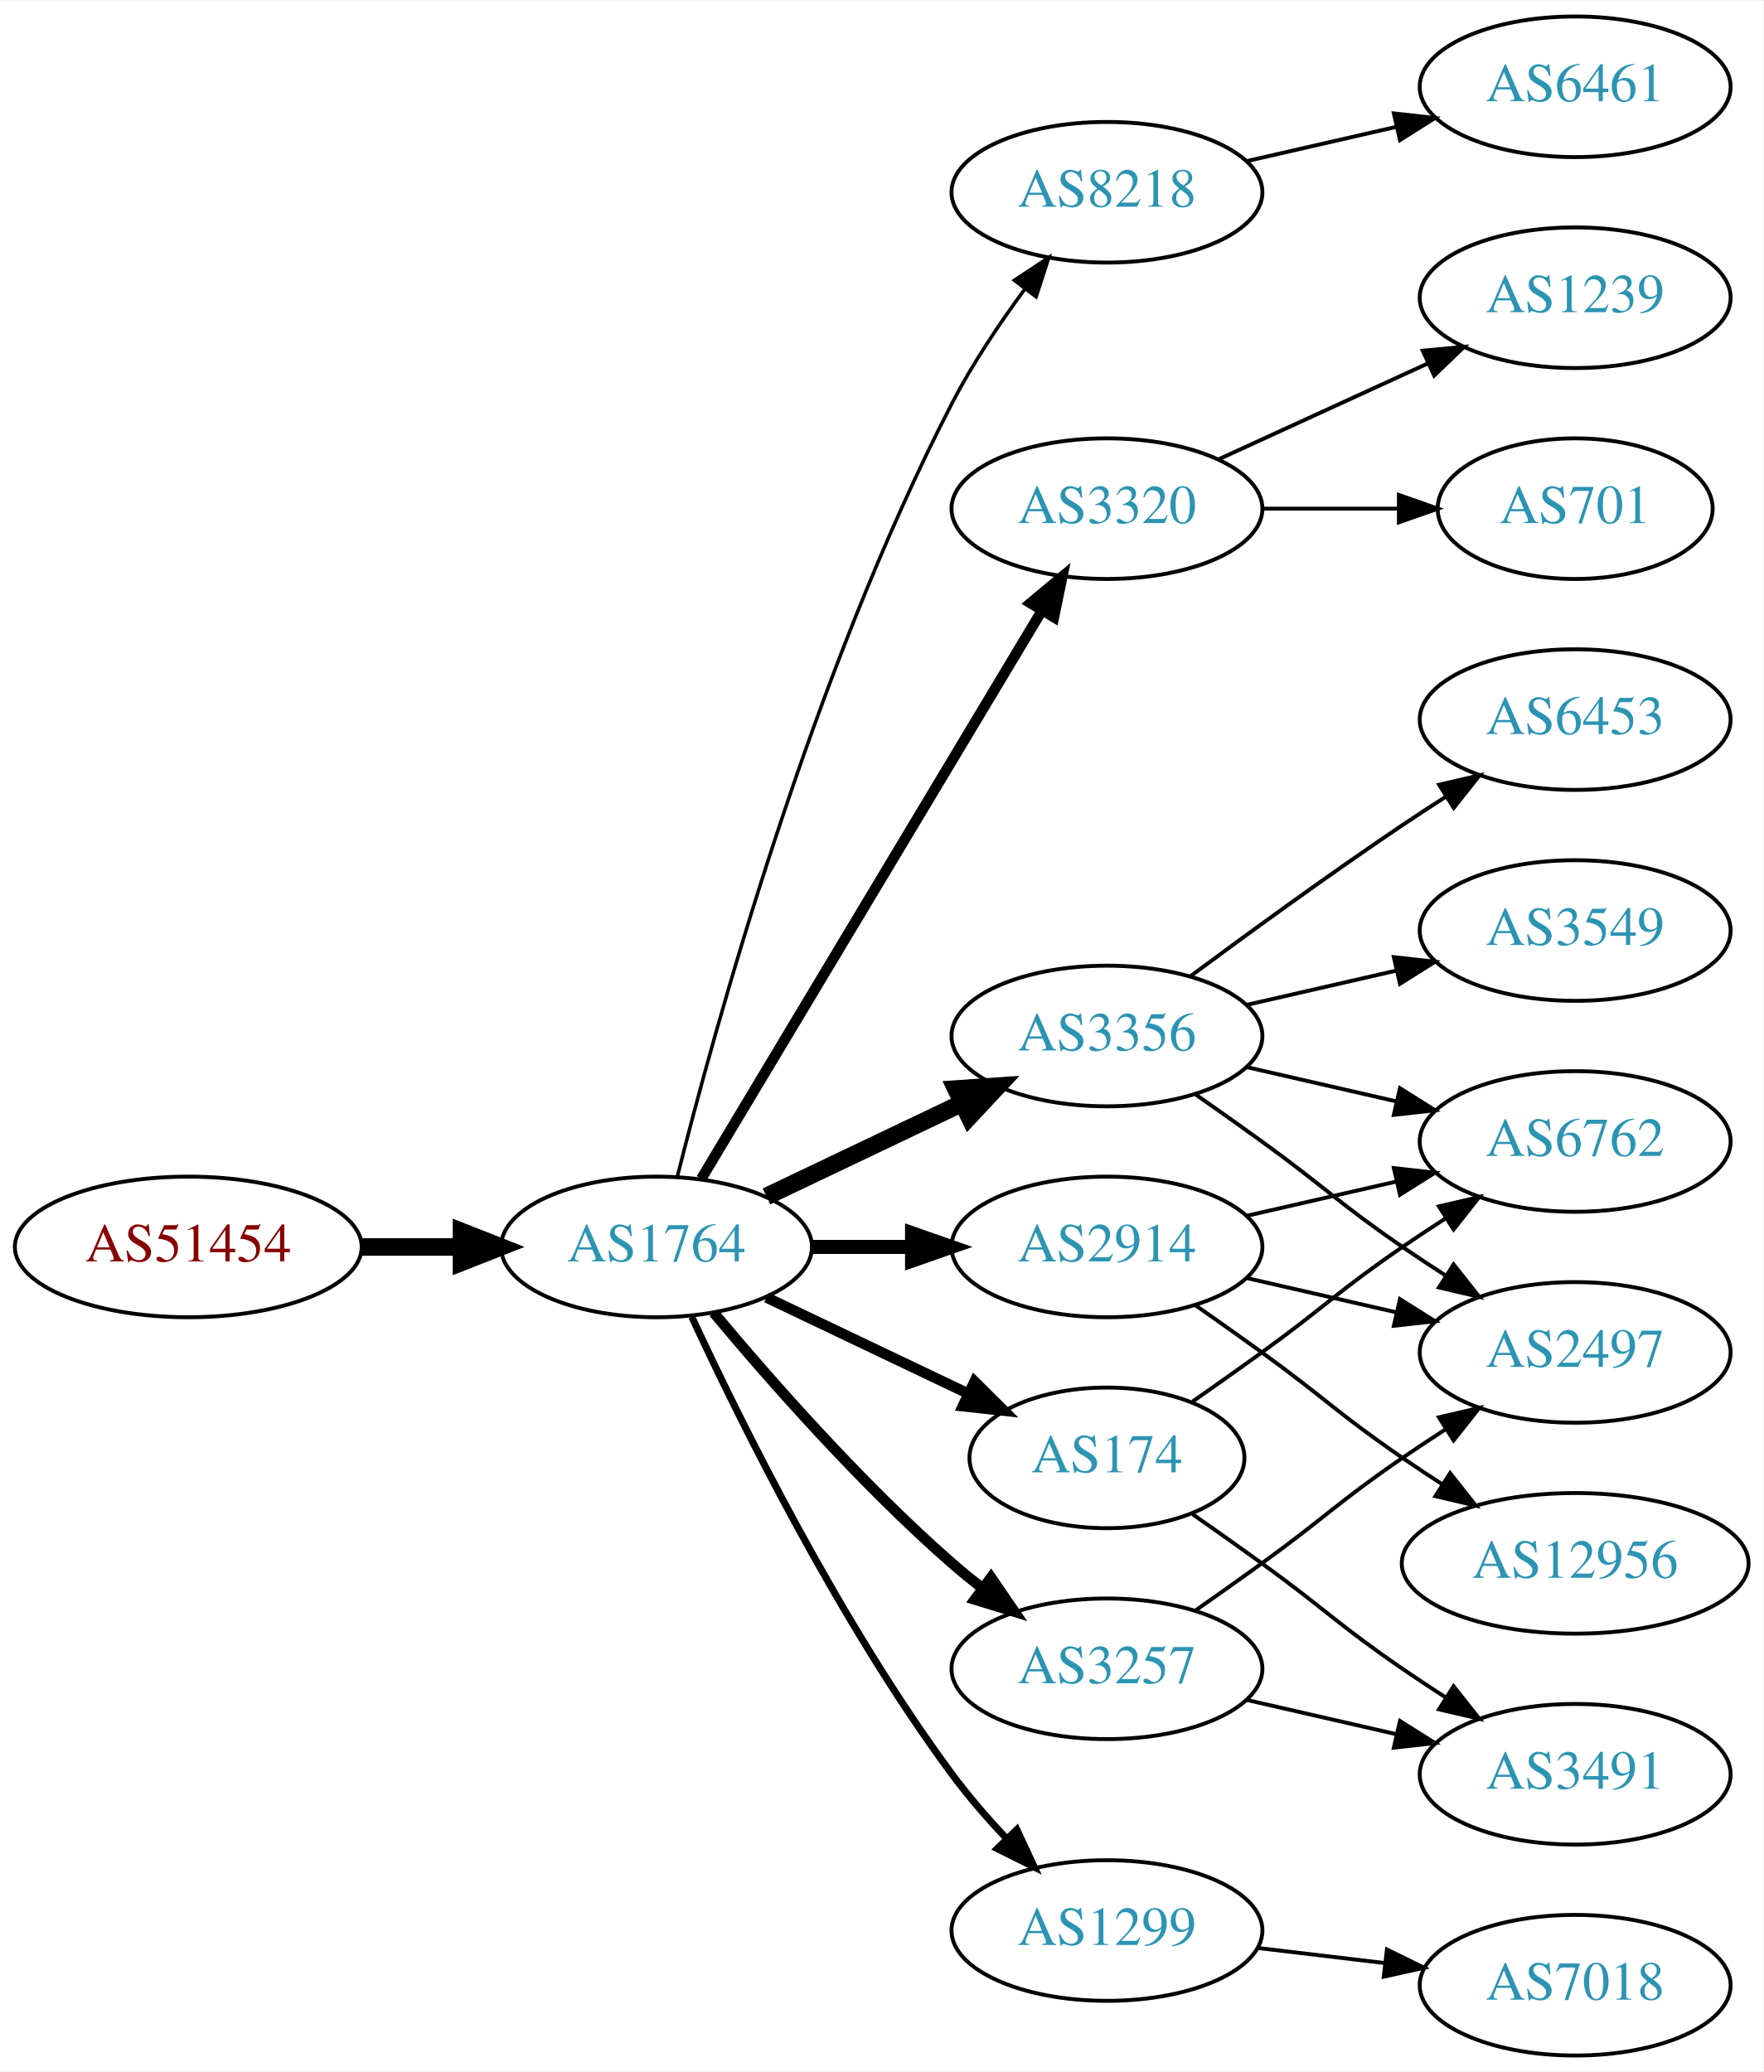
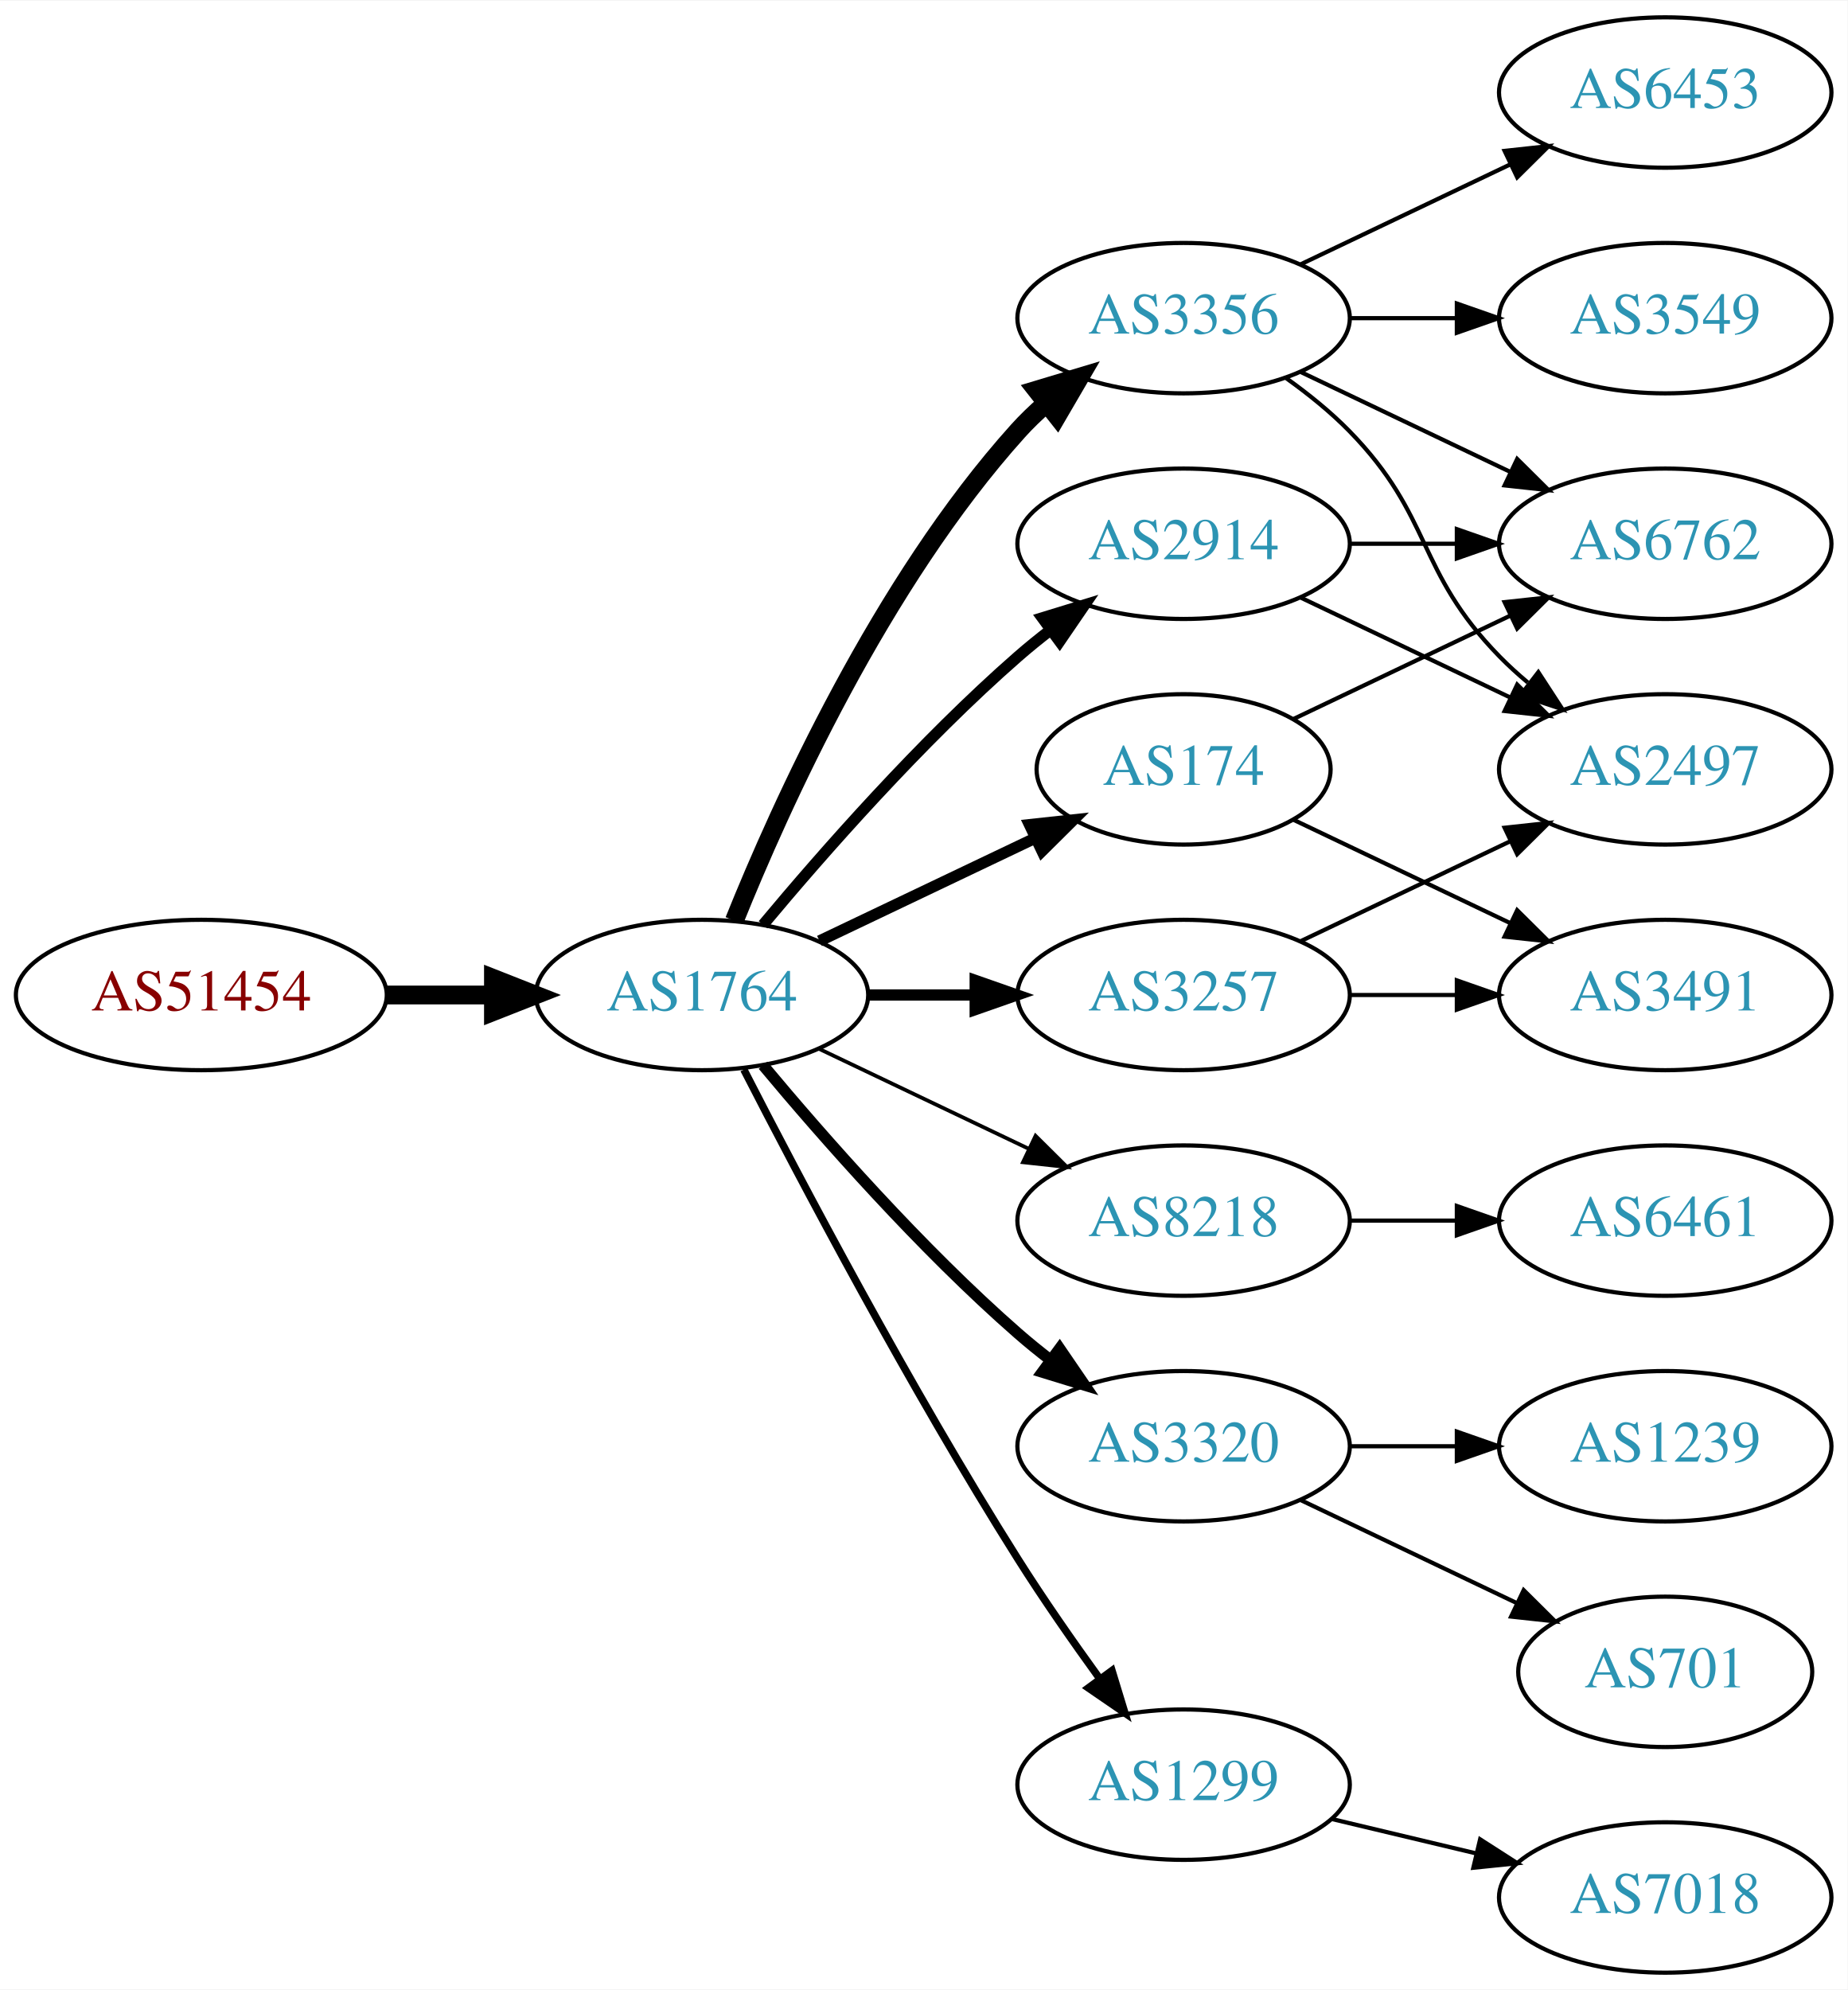
- <svg xmlns="http://www.w3.org/2000/svg" xmlns:xlink="http://www.w3.org/1999/xlink" width="451pt" height="530pt" viewBox="0.00 0.00 451.37 530.00">
-   <g id="graph0" class="graph" transform="scale(1 1) rotate(0) translate(4 526)">
-     <polygon fill="white" stroke="none" points="-4,4 -4,-526 447.37,-526 447.37,4 -4,4" />
+ <svg xmlns="http://www.w3.org/2000/svg" xmlns:xlink="http://www.w3.org/1999/xlink" width="442pt" height="476pt" viewBox="0.00 0.00 442.27 476.00">
+   <g id="graph0" class="graph" transform="scale(1 1) rotate(0) translate(4 472)">
+     <polygon fill="white" stroke="none" points="-4,4 -4,-472 438.271,-472 438.271,4 -4,4" />
    <g id="node1" class="node">
      <g id="a_node1">
        <a xlink:href="/asn/51454" xlink:title="AS51454 ~ CRIF GmbH [AT]">
-           <ellipse fill="#ffffff" stroke="black" cx="44.196" cy="-207" rx="44.393" ry="18" />
-           <text text-anchor="middle" x="44.196" y="-203.3" font-family="Times,serif" font-size="14.00" fill="#880000">AS51454</text>
+           <ellipse fill="#ffffff" stroke="black" cx="44.196" cy="-234" rx="44.393" ry="18" />
+           <text text-anchor="middle" x="44.196" y="-230.3" font-family="Times,serif" font-size="14.00" fill="#880000">AS51454</text>
        </a>
      </g>
    </g>
    <g id="node2" class="node">
      <g id="a_node2">
        <a xlink:href="/asn/1764" xlink:title="AS1764 ~ NEXTLAYER-AS [AT]">
-           <ellipse fill="#ffffff" stroke="black" cx="164.039" cy="-207" rx="39.794" ry="18" />
-           <text text-anchor="middle" x="164.039" y="-203.3" font-family="Times,serif" font-size="14.00" fill="#2c94b3">AS1764</text>
+           <ellipse fill="#ffffff" stroke="black" cx="164.039" cy="-234" rx="39.794" ry="18" />
+           <text text-anchor="middle" x="164.039" y="-230.3" font-family="Times,serif" font-size="14.00" fill="#2c94b3">AS1764</text>
        </a>
      </g>
    </g>
    <g id="edge1" class="edge">
-       <path fill="none" stroke="black" stroke-width="4.5" d="M88.407,-207C96.72,-207 105.482,-207 113.965,-207" />
-       <polygon fill="black" stroke="black" stroke-width="4.5" points="114.123,-210.938 124.123,-207 114.123,-203.063 114.123,-210.938" />
+       <path fill="none" stroke="black" stroke-width="4.5" d="M88.407,-234C96.72,-234 105.482,-234 113.965,-234" />
+       <polygon fill="black" stroke="black" stroke-width="4.5" points="114.123,-237.938 124.123,-234 114.123,-230.063 114.123,-237.938" />
    </g>
    <g id="node3" class="node">
      <g id="a_node3">
-         <a xlink:href="/asn/8218" xlink:title="AS8218 ~ legacy Neotelecoms [FR]">
-           <ellipse fill="#ffffff" stroke="black" cx="279.332" cy="-477" rx="39.794" ry="18" />
-           <text text-anchor="middle" x="279.332" y="-473.3" font-family="Times,serif" font-size="14.00" fill="#2c94b3">AS8218</text>
+         <a xlink:href="/asn/3356" xlink:title="AS3356 ~ Level 3 Parent, LLC [US]">
+           <ellipse fill="#ffffff" stroke="black" cx="279.332" cy="-396" rx="39.794" ry="18" />
+           <text text-anchor="middle" x="279.332" y="-392.3" font-family="Times,serif" font-size="14.00" fill="#2c94b3">AS3356</text>
        </a>
      </g>
    </g>
    <g id="edge2" class="edge">
-       <path fill="none" stroke="black" stroke-width="0.9" d="M169.388,-225.066C178.942,-263.082 203.803,-353.561 239.685,-423 244.899,-433.09 251.823,-443.411 258.369,-452.291" />
-       <polygon fill="black" stroke="black" stroke-width="0.9" points="255.625,-454.464 264.461,-460.309 261.198,-450.229 255.625,-454.464" />
+       <path fill="none" stroke="black" stroke-width="4.5" d="M171.786,-251.787C182.837,-279.243 206.891,-332.578 239.685,-369 241.688,-371.224 243.906,-373.363 246.239,-375.397" />
+       <polygon fill="black" stroke="black" stroke-width="4.5" points="244.166,-378.777 254.458,-381.873 249.04,-372.591 244.166,-378.777" />
    </g>
    <g id="node4" class="node">
      <g id="a_node4">
-         <a xlink:href="/asn/3356" xlink:title="AS3356 ~ Level 3 Parent, LLC [US]">
-           <ellipse fill="#ffffff" stroke="black" cx="279.332" cy="-261" rx="39.794" ry="18" />
-           <text text-anchor="middle" x="279.332" y="-257.3" font-family="Times,serif" font-size="14.00" fill="#2c94b3">AS3356</text>
+         <a xlink:href="/asn/2914" xlink:title="AS2914 ~ NTT America, Inc. [US]">
+           <ellipse fill="#ffffff" stroke="black" cx="279.332" cy="-342" rx="39.794" ry="18" />
+           <text text-anchor="middle" x="279.332" y="-338.3" font-family="Times,serif" font-size="14.00" fill="#2c94b3">AS2914</text>
        </a>
      </g>
    </g>
    <g id="edge3" class="edge">
-       <path fill="none" stroke="black" stroke-width="4.5" d="M192.175,-219.934C207.169,-227.081 225.99,-236.052 242.213,-243.785" />
-       <polygon fill="black" stroke="black" stroke-width="4.5" points="240.695,-247.423 251.417,-248.171 244.084,-240.314 240.695,-247.423" />
+       <path fill="none" stroke="black" stroke-width="2.7" d="M178.669,-250.817C192.951,-267.929 216.498,-294.745 239.685,-315 242.151,-317.154 244.789,-319.294 247.487,-321.372" />
+       <polygon fill="black" stroke="black" stroke-width="2.7" points="245.512,-324.264 255.641,-327.37 249.66,-318.625 245.512,-324.264" />
    </g>
    <g id="node5" class="node">
      <g id="a_node5">
-         <a xlink:href="/asn/3320" xlink:title="AS3320 ~ DTAG [DE]">
-           <ellipse fill="#ffffff" stroke="black" cx="279.332" cy="-396" rx="39.794" ry="18" />
-           <text text-anchor="middle" x="279.332" y="-392.3" font-family="Times,serif" font-size="14.00" fill="#2c94b3">AS3320</text>
+         <a xlink:href="/asn/174" xlink:title="AS174 ~ Cogent Communications [US]">
+           <ellipse fill="#ffffff" stroke="black" cx="279.332" cy="-288" rx="35.194" ry="18" />
+           <text text-anchor="middle" x="279.332" y="-284.3" font-family="Times,serif" font-size="14.00" fill="#2c94b3">AS174</text>
        </a>
      </g>
    </g>
    <g id="edge4" class="edge">
-       <path fill="none" stroke="black" stroke-width="2.7" d="M175.494,-224.442C195.475,-257.775 239.18,-330.686 262.666,-369.866" />
-       <polygon fill="black" stroke="black" stroke-width="2.7" points="259.758,-371.823 267.902,-378.6 265.762,-368.224 259.758,-371.823" />
+       <path fill="none" stroke="black" stroke-width="2.7" d="M192.175,-246.934C207.607,-254.29 227.092,-263.577 243.628,-271.459" />
+       <polygon fill="black" stroke="black" stroke-width="2.7" points="242.436,-274.768 252.969,-275.911 245.448,-268.449 242.436,-274.768" />
    </g>
    <g id="node6" class="node">
      <g id="a_node6">
-         <a xlink:href="/asn/3257" xlink:title="AS3257 ~ GTT [DE]">
-           <ellipse fill="#ffffff" stroke="black" cx="279.332" cy="-99" rx="39.794" ry="18" />
-           <text text-anchor="middle" x="279.332" y="-95.3" font-family="Times,serif" font-size="14.00" fill="#2c94b3">AS3257</text>
+         <a xlink:href="/asn/8218" xlink:title="AS8218 ~ legacy Neotelecoms [FR]">
+           <ellipse fill="#ffffff" stroke="black" cx="279.332" cy="-180" rx="39.794" ry="18" />
+           <text text-anchor="middle" x="279.332" y="-176.3" font-family="Times,serif" font-size="14.00" fill="#2c94b3">AS8218</text>
        </a>
      </g>
    </g>
    <g id="edge5" class="edge">
-       <path fill="none" stroke="black" stroke-width="2.7" d="M178.669,-190.183C192.951,-173.071 216.498,-146.255 239.685,-126 242.151,-123.846 244.789,-121.706 247.487,-119.628" />
-       <polygon fill="black" stroke="black" stroke-width="2.7" points="249.66,-122.375 255.641,-113.63 245.512,-116.736 249.66,-122.375" />
+       <path fill="none" stroke="black" stroke-width="0.9" d="M192.175,-221.066C207.169,-213.919 225.99,-204.948 242.213,-197.215" />
+       <polygon fill="black" stroke="black" stroke-width="0.9" points="243.895,-200.291 251.417,-192.829 240.884,-193.972 243.895,-200.291" />
    </g>
    <g id="node7" class="node">
      <g id="a_node7">
-         <a xlink:href="/asn/2914" xlink:title="AS2914 ~ NTT America, Inc. [US]">
-           <ellipse fill="#ffffff" stroke="black" cx="279.332" cy="-207" rx="39.794" ry="18" />
-           <text text-anchor="middle" x="279.332" y="-203.3" font-family="Times,serif" font-size="14.00" fill="#2c94b3">AS2914</text>
+         <a xlink:href="/asn/3257" xlink:title="AS3257 ~ GTT [DE]">
+           <ellipse fill="#ffffff" stroke="black" cx="279.332" cy="-234" rx="39.794" ry="18" />
+           <text text-anchor="middle" x="279.332" y="-230.3" font-family="Times,serif" font-size="14.00" fill="#2c94b3">AS3257</text>
        </a>
      </g>
    </g>
    <g id="edge6" class="edge">
-       <path fill="none" stroke="black" stroke-width="3.6" d="M203.711,-207C211.914,-207 220.678,-207 229.21,-207" />
-       <polygon fill="black" stroke="black" stroke-width="3.6" points="229.449,-210.5 239.449,-207 229.449,-203.5 229.449,-210.5" />
+       <path fill="none" stroke="black" stroke-width="2.7" d="M203.711,-234C211.914,-234 220.678,-234 229.21,-234" />
+       <polygon fill="black" stroke="black" stroke-width="2.7" points="229.449,-237.5 239.449,-234 229.449,-230.5 229.449,-237.5" />
    </g>
    <g id="node8" class="node">
      <g id="a_node8">
-         <a xlink:href="/asn/174" xlink:title="AS174 ~ Cogent Communications [US]">
-           <ellipse fill="#ffffff" stroke="black" cx="279.332" cy="-153" rx="35.194" ry="18" />
-           <text text-anchor="middle" x="279.332" y="-149.3" font-family="Times,serif" font-size="14.00" fill="#2c94b3">AS174</text>
+         <a xlink:href="/asn/3320" xlink:title="AS3320 ~ DTAG [DE]">
+           <ellipse fill="#ffffff" stroke="black" cx="279.332" cy="-126" rx="39.794" ry="18" />
+           <text text-anchor="middle" x="279.332" y="-122.3" font-family="Times,serif" font-size="14.00" fill="#2c94b3">AS3320</text>
        </a>
      </g>
    </g>
    <g id="edge7" class="edge">
-       <path fill="none" stroke="black" stroke-width="2.7" d="M192.175,-194.066C207.607,-186.71 227.092,-177.423 243.628,-169.541" />
-       <polygon fill="black" stroke="black" stroke-width="2.7" points="245.448,-172.551 252.969,-165.089 242.436,-166.232 245.448,-172.551" />
+       <path fill="none" stroke="black" stroke-width="2.7" d="M178.669,-217.183C192.951,-200.071 216.498,-173.255 239.685,-153 242.151,-150.846 244.789,-148.706 247.487,-146.628" />
+       <polygon fill="black" stroke="black" stroke-width="2.7" points="249.66,-149.375 255.641,-140.63 245.512,-143.736 249.66,-149.375" />
    </g>
    <g id="node9" class="node">
      <g id="a_node9">
        <a xlink:href="/asn/1299" xlink:title="AS1299 ~ Telia Carrier [EU]">
-           <ellipse fill="#ffffff" stroke="black" cx="279.332" cy="-32" rx="39.794" ry="18" />
-           <text text-anchor="middle" x="279.332" y="-28.3" font-family="Times,serif" font-size="14.00" fill="#2c94b3">AS1299</text>
+           <ellipse fill="#ffffff" stroke="black" cx="279.332" cy="-45" rx="39.794" ry="18" />
+           <text text-anchor="middle" x="279.332" y="-41.3" font-family="Times,serif" font-size="14.00" fill="#2c94b3">AS1299</text>
        </a>
      </g>
    </g>
    <g id="edge8" class="edge">
-       <path fill="none" stroke="black" stroke-width="1.8" d="M173.085,-189.065C185.484,-162.325 210.867,-110.979 239.685,-72 243.851,-66.366 248.76,-60.712 253.656,-55.502" />
-       <polygon fill="black" stroke="black" stroke-width="1.8" points="256.26,-57.846 260.733,-48.241 251.247,-52.96 256.26,-57.846" />
+       <path fill="none" stroke="black" stroke-width="1.8" d="M174.065,-216.148C187.501,-189.945 213.95,-139.763 239.685,-99 245.748,-89.396 252.868,-79.187 259.333,-70.261" />
+       <polygon fill="black" stroke="black" stroke-width="1.8" points="262.185,-72.291 265.276,-62.157 256.54,-68.152 262.185,-72.291" />
    </g>
    <g id="node10" class="node">
      <g id="a_node10">
-         <a xlink:href="/asn/6461" xlink:title="AS6461 ~ Zayo Bandwidth [US]">
-           <ellipse fill="#ffffff" stroke="black" cx="399.174" cy="-504" rx="39.794" ry="18" />
-           <text text-anchor="middle" x="399.174" y="-500.3" font-family="Times,serif" font-size="14.00" fill="#2c94b3">AS6461</text>
-         </a>
-       </g>
-     </g>
-     <g id="edge9" class="edge">
-       <path fill="none" stroke="black" d="M315.051,-484.955C327.051,-487.704 340.672,-490.825 353.364,-493.733" />
-       <polygon fill="black" stroke="black" points="352.767,-497.187 363.296,-496.009 354.33,-490.364 352.767,-497.187" />
+         <a xlink:href="/asn/6762" xlink:title="AS6762 ~ TELECOM ITALIA SPARKLE S.p.A. [IT]">
+           <ellipse fill="#ffffff" stroke="black" cx="394.625" cy="-342" rx="39.794" ry="18" />
+           <text text-anchor="middle" x="394.625" y="-338.3" font-family="Times,serif" font-size="14.00" fill="#2c94b3">AS6762</text>
+         </a>
+       </g>
+     </g>
+     <g id="edge16" class="edge">
+       <path fill="none" stroke="black" d="M307.468,-383.066C322.462,-375.919 341.283,-366.948 357.506,-359.215" />
+       <polygon fill="black" stroke="black" points="359.188,-362.291 366.71,-354.829 356.177,-355.972 359.188,-362.291" />
    </g>
    <g id="node11" class="node">
      <g id="a_node11">
-         <a xlink:href="/asn/6762" xlink:title="AS6762 ~ TELECOM ITALIA SPARKLE S.p.A. [IT]">
-           <ellipse fill="#ffffff" stroke="black" cx="399.174" cy="-234" rx="39.794" ry="18" />
-           <text text-anchor="middle" x="399.174" y="-230.3" font-family="Times,serif" font-size="14.00" fill="#2c94b3">AS6762</text>
-         </a>
-       </g>
-     </g>
-     <g id="edge10" class="edge">
-       <path fill="none" stroke="black" d="M315.051,-253.045C327.051,-250.296 340.672,-247.175 353.364,-244.267" />
-       <polygon fill="black" stroke="black" points="354.33,-247.636 363.296,-241.991 352.767,-240.813 354.33,-247.636" />
-     </g>
-     <g id="node12" class="node">
-       <g id="a_node12">
-         <a xlink:href="/asn/6453" xlink:title="AS6453 ~ TATA COMMUNICATIONS (AMERICA) INC [US]">
-           <ellipse fill="#ffffff" stroke="black" cx="399.174" cy="-342" rx="39.794" ry="18" />
-           <text text-anchor="middle" x="399.174" y="-338.3" font-family="Times,serif" font-size="14.00" fill="#2c94b3">AS6453</text>
-         </a>
-       </g>
-     </g>
-     <g id="edge11" class="edge">
-       <path fill="none" stroke="black" d="M300.662,-276.277C315.524,-287.304 336.269,-302.407 354.978,-315 358.527,-317.389 362.277,-319.839 366.026,-322.242" />
-       <polygon fill="black" stroke="black" points="364.352,-325.325 374.674,-327.712 368.094,-319.409 364.352,-325.325" />
+         <a xlink:href="/asn/2497" xlink:title="AS2497 ~ Internet Initiative Japan Inc. [JP]">
+           <ellipse fill="#ffffff" stroke="black" cx="394.625" cy="-288" rx="39.794" ry="18" />
+           <text text-anchor="middle" x="394.625" y="-284.3" font-family="Times,serif" font-size="14.00" fill="#2c94b3">AS2497</text>
+         </a>
+       </g>
+     </g>
+     <g id="edge13" class="edge">
+       <path fill="none" stroke="black" d="M303.926,-381.611C309.182,-377.852 314.513,-373.563 318.978,-369 339.151,-348.383 334.806,-335.617 354.978,-315 357.071,-312.861 359.354,-310.782 361.731,-308.79" />
+       <polygon fill="black" stroke="black" points="364.249,-311.268 370.031,-302.389 359.974,-305.725 364.249,-311.268" />
    </g>
    <g id="node13" class="node">
      <g id="a_node13">
        <a xlink:href="/asn/3549" xlink:title="AS3549 ~ Level 3 Parent, LLC [US]">
-           <ellipse fill="#ffffff" stroke="black" cx="399.174" cy="-288" rx="39.794" ry="18" />
-           <text text-anchor="middle" x="399.174" y="-284.3" font-family="Times,serif" font-size="14.00" fill="#2c94b3">AS3549</text>
-         </a>
-       </g>
-     </g>
-     <g id="edge12" class="edge">
-       <path fill="none" stroke="black" d="M315.051,-268.955C327.051,-271.704 340.672,-274.825 353.364,-277.733" />
-       <polygon fill="black" stroke="black" points="352.767,-281.187 363.296,-280.009 354.33,-274.364 352.767,-281.187" />
+           <ellipse fill="#ffffff" stroke="black" cx="394.625" cy="-396" rx="39.794" ry="18" />
+           <text text-anchor="middle" x="394.625" y="-392.3" font-family="Times,serif" font-size="14.00" fill="#2c94b3">AS3549</text>
+         </a>
+       </g>
+     </g>
+     <g id="edge14" class="edge">
+       <path fill="none" stroke="black" d="M319.004,-396C327.207,-396 335.971,-396 344.503,-396" />
+       <polygon fill="black" stroke="black" points="344.742,-399.5 354.742,-396 344.742,-392.5 344.742,-399.5" />
    </g>
    <g id="node14" class="node">
      <g id="a_node14">
-         <a xlink:href="/asn/2497" xlink:title="AS2497 ~ Internet Initiative Japan Inc. [JP]">
-           <ellipse fill="#ffffff" stroke="black" cx="399.174" cy="-180" rx="39.794" ry="18" />
-           <text text-anchor="middle" x="399.174" y="-176.3" font-family="Times,serif" font-size="14.00" fill="#2c94b3">AS2497</text>
-         </a>
-       </g>
-     </g>
-     <g id="edge13" class="edge">
-       <path fill="none" stroke="black" d="M302.089,-245.991C307.623,-242.121 313.542,-237.936 318.978,-234 335.178,-222.271 338.483,-218.311 354.978,-207 358.506,-204.581 362.244,-202.111 365.985,-199.698" />
-       <polygon fill="black" stroke="black" points="368.057,-202.528 374.626,-194.216 364.307,-196.618 368.057,-202.528" />
+         <a xlink:href="/asn/6453" xlink:title="AS6453 ~ TATA COMMUNICATIONS (AMERICA) INC [US]">
+           <ellipse fill="#ffffff" stroke="black" cx="394.625" cy="-450" rx="39.794" ry="18" />
+           <text text-anchor="middle" x="394.625" y="-446.3" font-family="Times,serif" font-size="14.00" fill="#2c94b3">AS6453</text>
+         </a>
+       </g>
+     </g>
+     <g id="edge15" class="edge">
+       <path fill="none" stroke="black" d="M307.468,-408.934C322.462,-416.081 341.283,-425.052 357.506,-432.785" />
+       <polygon fill="black" stroke="black" points="356.177,-436.028 366.71,-437.171 359.188,-429.709 356.177,-436.028" />
+     </g>
+     <g id="edge9" class="edge">
+       <path fill="none" stroke="black" d="M319.004,-342C327.207,-342 335.971,-342 344.503,-342" />
+       <polygon fill="black" stroke="black" points="344.742,-345.5 354.742,-342 344.742,-338.5 344.742,-345.5" />
+     </g>
+     <g id="edge10" class="edge">
+       <path fill="none" stroke="black" d="M307.468,-329.066C322.462,-321.919 341.283,-312.948 357.506,-305.215" />
+       <polygon fill="black" stroke="black" points="359.188,-308.291 366.71,-300.829 356.177,-301.972 359.188,-308.291" />
+     </g>
+     <g id="edge12" class="edge">
+       <path fill="none" stroke="black" d="M305.757,-300.119C321.059,-307.413 340.783,-316.814 357.665,-324.86" />
+       <polygon fill="black" stroke="black" points="356.172,-328.026 366.705,-329.169 359.184,-321.707 356.172,-328.026" />
+     </g>
+     <g id="node12" class="node">
+       <g id="a_node12">
+         <a xlink:href="/asn/3491" xlink:title="AS3491 ~ PCCW Global, Inc. [US]">
+           <ellipse fill="#ffffff" stroke="black" cx="394.625" cy="-234" rx="39.794" ry="18" />
+           <text text-anchor="middle" x="394.625" y="-230.3" font-family="Times,serif" font-size="14.00" fill="#2c94b3">AS3491</text>
+         </a>
+       </g>
+     </g>
+     <g id="edge11" class="edge">
+       <path fill="none" stroke="black" d="M305.757,-275.881C321.059,-268.587 340.783,-259.186 357.665,-251.14" />
+       <polygon fill="black" stroke="black" points="359.184,-254.293 366.705,-246.831 356.172,-247.974 359.184,-254.293" />
    </g>
    <g id="node15" class="node">
      <g id="a_node15">
-         <a xlink:href="/asn/1239" xlink:title="AS1239 ~ Sprint [US]">
-           <ellipse fill="#ffffff" stroke="black" cx="399.174" cy="-450" rx="39.794" ry="18" />
-           <text text-anchor="middle" x="399.174" y="-446.3" font-family="Times,serif" font-size="14.00" fill="#2c94b3">AS1239</text>
-         </a>
-       </g>
-     </g>
-     <g id="edge14" class="edge">
-       <path fill="none" stroke="black" d="M307.96,-408.661C323.917,-415.973 344.188,-425.261 361.471,-433.181" />
-       <polygon fill="black" stroke="black" points="360.169,-436.435 370.718,-437.419 363.085,-430.071 360.169,-436.435" />
+         <a xlink:href="/asn/6461" xlink:title="AS6461 ~ Zayo Bandwidth [US]">
+           <ellipse fill="#ffffff" stroke="black" cx="394.625" cy="-180" rx="39.794" ry="18" />
+           <text text-anchor="middle" x="394.625" y="-176.3" font-family="Times,serif" font-size="14.00" fill="#2c94b3">AS6461</text>
+         </a>
+       </g>
+     </g>
+     <g id="edge17" class="edge">
+       <path fill="none" stroke="black" d="M319.004,-180C327.207,-180 335.971,-180 344.503,-180" />
+       <polygon fill="black" stroke="black" points="344.742,-183.5 354.742,-180 344.742,-176.5 344.742,-183.5" />
+     </g>
+     <g id="edge19" class="edge">
+       <path fill="none" stroke="black" d="M307.468,-246.934C322.462,-254.081 341.283,-263.052 357.506,-270.785" />
+       <polygon fill="black" stroke="black" points="356.177,-274.028 366.71,-275.171 359.188,-267.709 356.177,-274.028" />
+     </g>
+     <g id="edge18" class="edge">
+       <path fill="none" stroke="black" d="M319.004,-234C327.207,-234 335.971,-234 344.503,-234" />
+       <polygon fill="black" stroke="black" points="344.742,-237.5 354.742,-234 344.742,-230.5 344.742,-237.5" />
    </g>
    <g id="node16" class="node">
      <g id="a_node16">
        <a xlink:href="/asn/701" xlink:title="AS701 ~ UUNET [US]">
-           <ellipse fill="#ffffff" stroke="black" cx="399.174" cy="-396" rx="35.194" ry="18" />
-           <text text-anchor="middle" x="399.174" y="-392.3" font-family="Times,serif" font-size="14.00" fill="#2c94b3">AS701</text>
-         </a>
-       </g>
-     </g>
-     <g id="edge15" class="edge">
-       <path fill="none" stroke="black" d="M319.244,-396C330.331,-396 342.491,-396 353.873,-396" />
-       <polygon fill="black" stroke="black" points="354.055,-399.5 364.055,-396 354.055,-392.5 354.055,-399.5" />
-     </g>
-     <g id="edge16" class="edge">
-       <path fill="none" stroke="black" d="M302.089,-114.009C307.623,-117.879 313.542,-122.064 318.978,-126 335.178,-137.729 338.483,-141.689 354.978,-153 358.506,-155.419 362.244,-157.889 365.985,-160.302" />
-       <polygon fill="black" stroke="black" points="364.307,-163.382 374.626,-165.784 368.057,-157.472 364.307,-163.382" />
+           <ellipse fill="#ffffff" stroke="black" cx="394.625" cy="-72" rx="35.194" ry="18" />
+           <text text-anchor="middle" x="394.625" y="-68.3" font-family="Times,serif" font-size="14.00" fill="#2c94b3">AS701</text>
+         </a>
+       </g>
+     </g>
+     <g id="edge20" class="edge">
+       <path fill="none" stroke="black" d="M307.468,-113.066C322.9,-105.71 342.385,-96.423 358.92,-88.541" />
+       <polygon fill="black" stroke="black" points="360.741,-91.551 368.262,-84.089 357.729,-85.232 360.741,-91.551" />
    </g>
    <g id="node17" class="node">
      <g id="a_node17">
-         <a xlink:href="/asn/3491" xlink:title="AS3491 ~ PCCW Global, Inc. [US]">
-           <ellipse fill="#ffffff" stroke="black" cx="399.174" cy="-72" rx="39.794" ry="18" />
-           <text text-anchor="middle" x="399.174" y="-68.3" font-family="Times,serif" font-size="14.00" fill="#2c94b3">AS3491</text>
-         </a>
-       </g>
-     </g>
-     <g id="edge17" class="edge">
-       <path fill="none" stroke="black" d="M315.051,-91.045C327.051,-88.296 340.672,-85.175 353.364,-82.267" />
-       <polygon fill="black" stroke="black" points="354.33,-85.636 363.296,-79.991 352.767,-78.813 354.33,-85.636" />
-     </g>
-     <g id="edge18" class="edge">
-       <path fill="none" stroke="black" d="M315.051,-214.955C327.051,-217.704 340.672,-220.825 353.364,-223.733" />
-       <polygon fill="black" stroke="black" points="352.767,-227.187 363.296,-226.009 354.33,-220.364 352.767,-227.187" />
-     </g>
-     <g id="edge19" class="edge">
-       <path fill="none" stroke="black" d="M315.051,-199.045C327.051,-196.296 340.672,-193.175 353.364,-190.267" />
-       <polygon fill="black" stroke="black" points="354.33,-193.636 363.296,-187.991 352.767,-186.813 354.33,-193.636" />
+         <a xlink:href="/asn/1239" xlink:title="AS1239 ~ Sprint [US]">
+           <ellipse fill="#ffffff" stroke="black" cx="394.625" cy="-126" rx="39.794" ry="18" />
+           <text text-anchor="middle" x="394.625" y="-122.3" font-family="Times,serif" font-size="14.00" fill="#2c94b3">AS1239</text>
+         </a>
+       </g>
+     </g>
+     <g id="edge21" class="edge">
+       <path fill="none" stroke="black" d="M319.004,-126C327.207,-126 335.971,-126 344.503,-126" />
+       <polygon fill="black" stroke="black" points="344.742,-129.5 354.742,-126 344.742,-122.5 344.742,-129.5" />
    </g>
    <g id="node18" class="node">
      <g id="a_node18">
-         <a xlink:href="/asn/12956" xlink:title="AS12956 ~ TELXIUS [ES]">
-           <ellipse fill="#ffffff" stroke="black" cx="399.174" cy="-126" rx="44.393" ry="18" />
-           <text text-anchor="middle" x="399.174" y="-122.3" font-family="Times,serif" font-size="14.00" fill="#2c94b3">AS12956</text>
-         </a>
-       </g>
-     </g>
-     <g id="edge20" class="edge">
-       <path fill="none" stroke="black" d="M302.089,-191.991C307.623,-188.121 313.542,-183.936 318.978,-180 335.178,-168.271 338.483,-164.311 354.978,-153 358.249,-150.757 361.699,-148.472 365.166,-146.227" />
-       <polygon fill="black" stroke="black" points="367.167,-149.102 373.724,-140.78 363.408,-143.197 367.167,-149.102" />
-     </g>
-     <g id="edge21" class="edge">
-       <path fill="none" stroke="black" d="M301.282,-167.445C307.044,-171.471 313.277,-175.872 318.978,-180 335.178,-191.729 338.483,-195.689 354.978,-207 358.506,-209.419 362.244,-211.889 365.985,-214.302" />
-       <polygon fill="black" stroke="black" points="364.307,-217.382 374.626,-219.784 368.057,-211.472 364.307,-217.382" />
+         <a xlink:href="/asn/7018" xlink:title="AS7018 ~ AT&amp;T Services, Inc. [US]">
+           <ellipse fill="#ffffff" stroke="black" cx="394.625" cy="-18" rx="39.794" ry="18" />
+           <text text-anchor="middle" x="394.625" y="-14.3" font-family="Times,serif" font-size="14.00" fill="#2c94b3">AS7018</text>
+         </a>
+       </g>
    </g>
    <g id="edge22" class="edge">
-       <path fill="none" stroke="black" d="M301.282,-138.555C307.044,-134.529 313.277,-130.128 318.978,-126 335.178,-114.271 338.483,-110.311 354.978,-99 358.506,-96.581 362.244,-94.111 365.985,-91.698" />
-       <polygon fill="black" stroke="black" points="368.057,-94.528 374.626,-86.216 364.307,-88.618 368.057,-94.528" />
-     </g>
-     <g id="node19" class="node">
-       <g id="a_node19">
-         <a xlink:href="/asn/7018" xlink:title="AS7018 ~ AT&amp;T Services, Inc. [US]">
-           <ellipse fill="#ffffff" stroke="black" cx="399.174" cy="-18" rx="39.794" ry="18" />
-           <text text-anchor="middle" x="399.174" y="-14.3" font-family="Times,serif" font-size="14.00" fill="#2c94b3">AS7018</text>
-         </a>
-       </g>
-     </g>
-     <g id="edge23" class="edge">
-       <path fill="none" stroke="black" d="M317.942,-27.532C328.253,-26.307 339.57,-24.962 350.37,-23.679" />
-       <polygon fill="black" stroke="black" points="351,-27.129 360.517,-22.474 350.174,-20.178 351,-27.129" />
+       <path fill="none" stroke="black" d="M314.939,-36.752C325.81,-34.162 337.964,-31.265 349.407,-28.538" />
+       <polygon fill="black" stroke="black" points="350.313,-31.92 359.229,-26.197 348.69,-25.111 350.313,-31.92" />
    </g>
  </g>
</svg>
